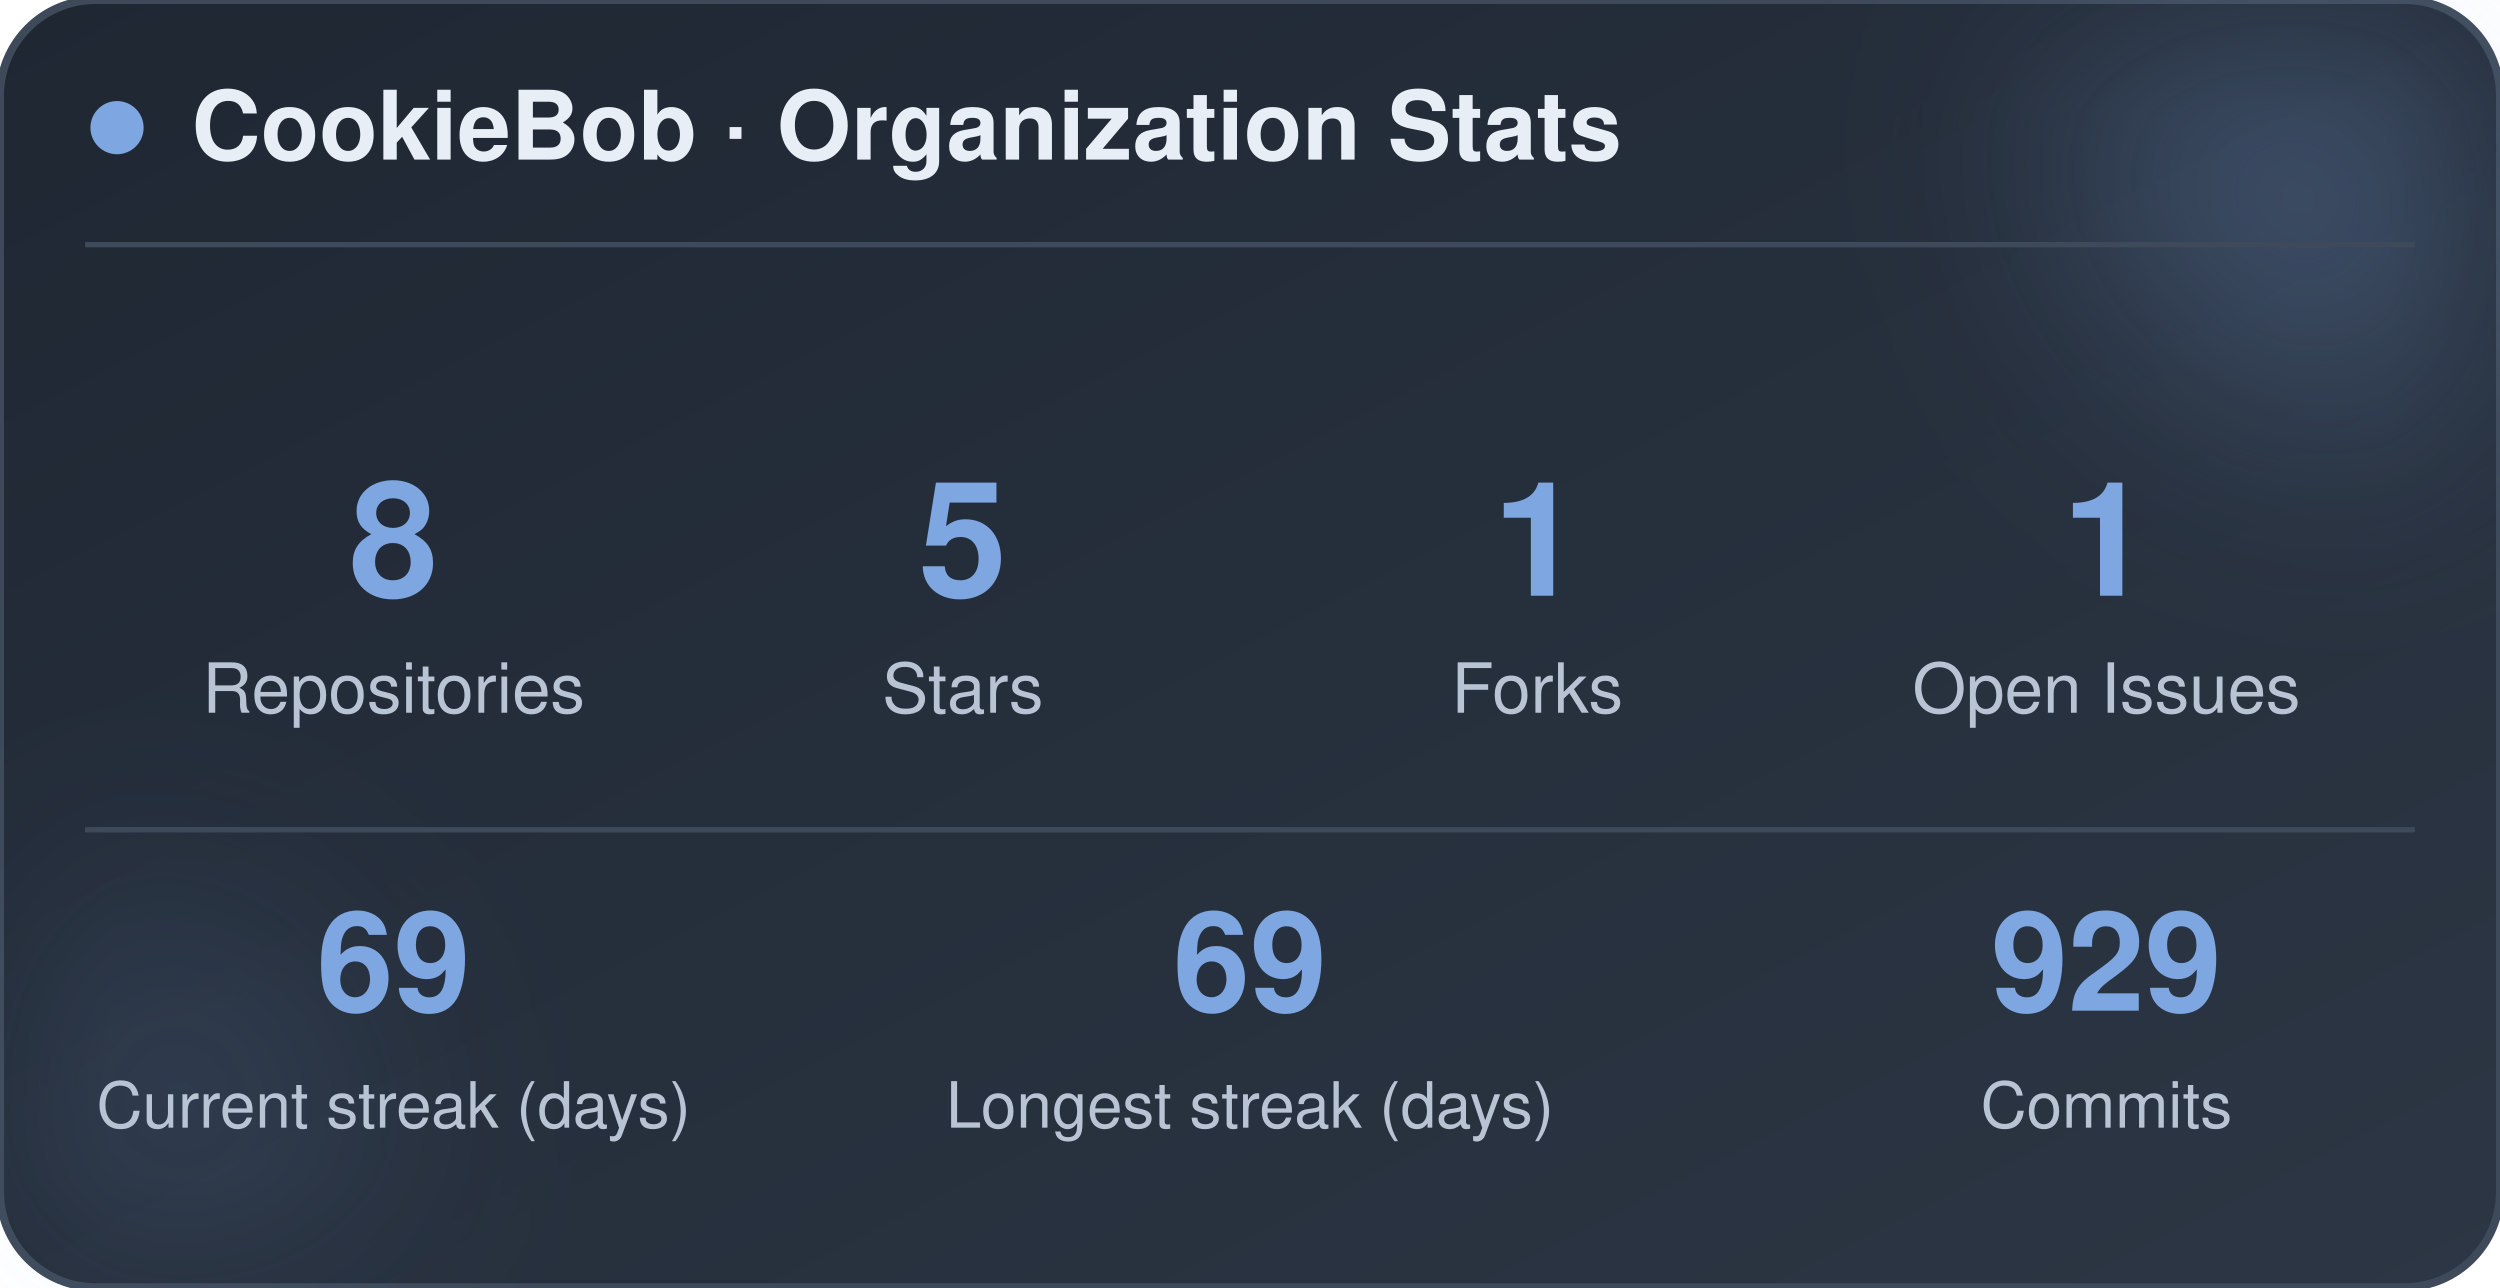
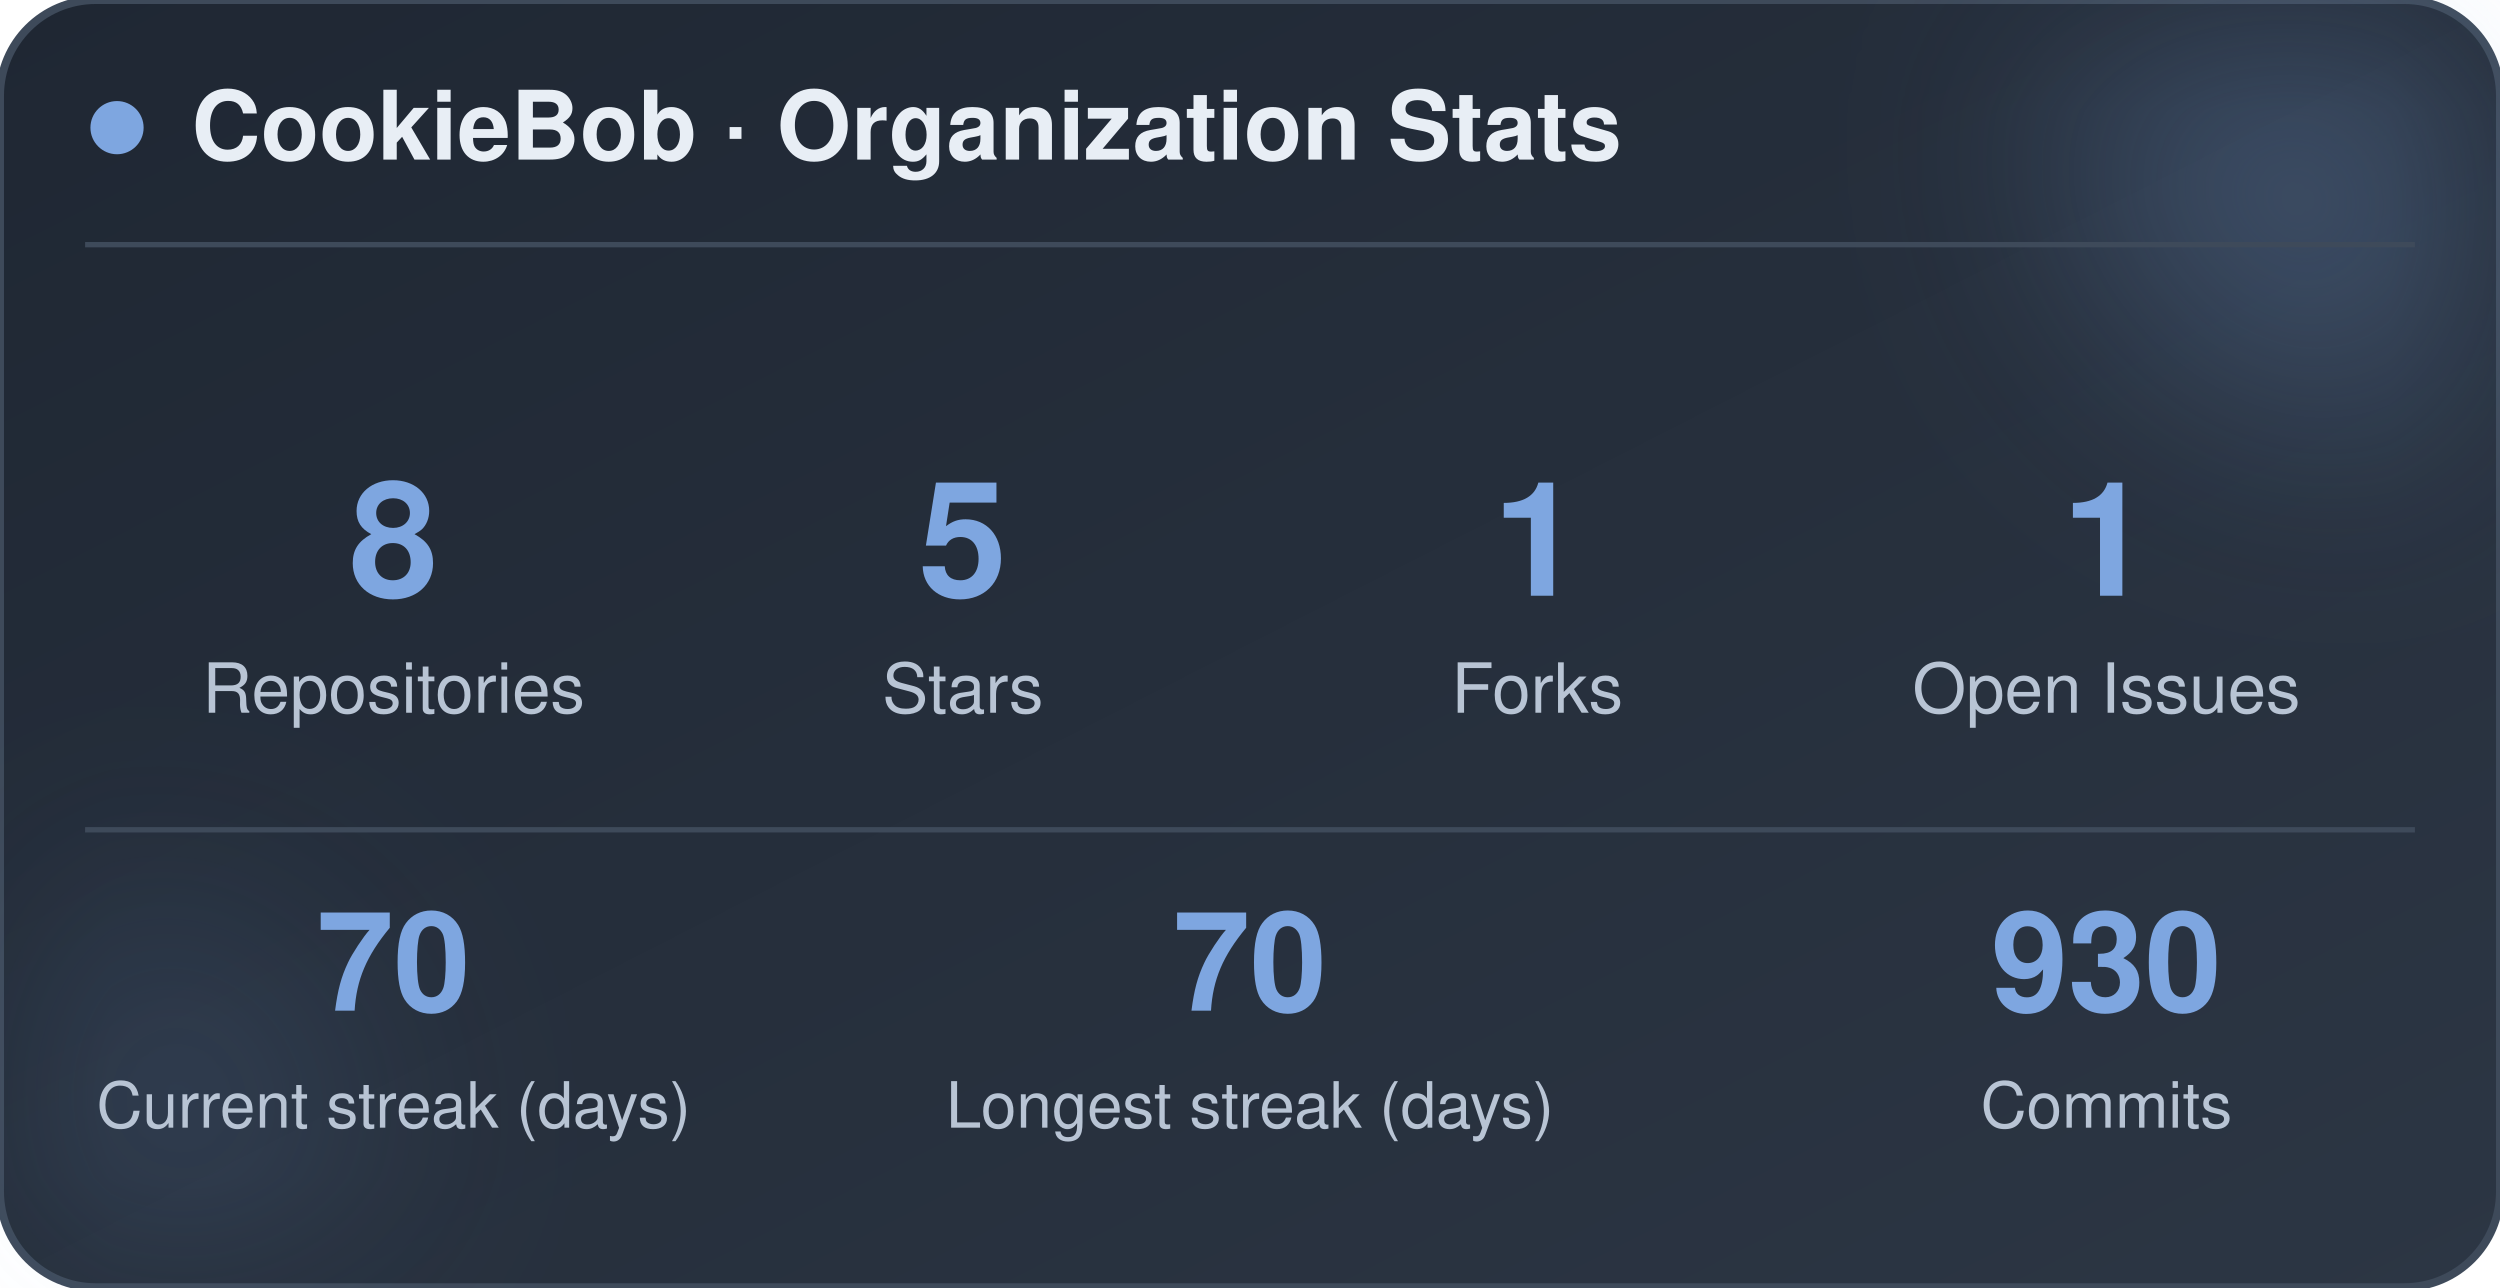
<svg xmlns="http://www.w3.org/2000/svg" width="470" height="242" viewBox="0 0 470 242" role="img" aria-label="CookieBob stats">
  <defs>
    <linearGradient id="bg" x1="0%" y1="0%" x2="100%" y2="100%">
      <stop offset="0%" stop-color="#1f2733" />
      <stop offset="100%" stop-color="#2c3644" />
    </linearGradient>
    <filter id="blur" x="-60%" y="-60%" width="220%" height="220%">
      <feGaussianBlur stdDeviation="22" />
    </filter>
  </defs>
  <rect x="0" y="0" width="470" height="242" rx="18" fill="url(#bg)" stroke="#3e4a5a" stroke-width="1.5" />
  <circle cx="444" cy="24" r="54" fill="#7ea6e0" opacity="0.26" filter="url(#blur)" />
  <circle cx="26" cy="212" r="42" fill="#7ea6e0" opacity="0.14" filter="url(#blur)" />
  <circle cx="22" cy="24" r="5" fill="#7ea6e0" />
  <text x="36" y="30" font-family="-apple-system, BlinkMacSystemFont, 'Segoe UI', Helvetica, Arial, sans-serif" font-size="18" font-weight="700" fill="#e8eef5">CookieBob · Organization Stats</text>
  <line x1="16" y1="46" x2="454" y2="46" stroke="#3e4a5a" stroke-width="1" />
  <text x="74" y="112" text-anchor="middle" font-family="-apple-system, BlinkMacSystemFont, 'Segoe UI', Helvetica, Arial, sans-serif" font-size="30" font-weight="800" fill="#7ea6e0">8</text>
  <text x="74" y="134" text-anchor="middle" font-family="-apple-system, BlinkMacSystemFont, 'Segoe UI', Helvetica, Arial, sans-serif" font-size="13" fill="#b8c4d4">Repositories</text>
  <text x="181" y="112" text-anchor="middle" font-family="-apple-system, BlinkMacSystemFont, 'Segoe UI', Helvetica, Arial, sans-serif" font-size="30" font-weight="800" fill="#7ea6e0">5</text>
  <text x="181" y="134" text-anchor="middle" font-family="-apple-system, BlinkMacSystemFont, 'Segoe UI', Helvetica, Arial, sans-serif" font-size="13" fill="#b8c4d4">Stars</text>
  <text x="289" y="112" text-anchor="middle" font-family="-apple-system, BlinkMacSystemFont, 'Segoe UI', Helvetica, Arial, sans-serif" font-size="30" font-weight="800" fill="#7ea6e0">1</text>
  <text x="289" y="134" text-anchor="middle" font-family="-apple-system, BlinkMacSystemFont, 'Segoe UI', Helvetica, Arial, sans-serif" font-size="13" fill="#b8c4d4">Forks</text>
  <text x="396" y="112" text-anchor="middle" font-family="-apple-system, BlinkMacSystemFont, 'Segoe UI', Helvetica, Arial, sans-serif" font-size="30" font-weight="800" fill="#7ea6e0">1</text>
  <text x="396" y="134" text-anchor="middle" font-family="-apple-system, BlinkMacSystemFont, 'Segoe UI', Helvetica, Arial, sans-serif" font-size="13" fill="#b8c4d4">Open Issues</text>
  <line x1="16" y1="156" x2="454" y2="156" stroke="#3e4a5a" stroke-width="1" />
-   <text x="74" y="190" text-anchor="middle" font-family="-apple-system, BlinkMacSystemFont, 'Segoe UI', Helvetica, Arial, sans-serif" font-size="26" font-weight="800" fill="#7ea6e0">69</text>
+   <text x="74" y="190" text-anchor="middle" font-family="-apple-system, BlinkMacSystemFont, 'Segoe UI', Helvetica, Arial, sans-serif" font-size="26" font-weight="800" fill="#7ea6e0">70</text>
  <text x="74" y="212" text-anchor="middle" font-family="-apple-system, BlinkMacSystemFont, 'Segoe UI', Helvetica, Arial, sans-serif" font-size="12" fill="#b8c4d4">Current streak (days)</text>
-   <text x="235" y="190" text-anchor="middle" font-family="-apple-system, BlinkMacSystemFont, 'Segoe UI', Helvetica, Arial, sans-serif" font-size="26" font-weight="800" fill="#7ea6e0">69</text>
+   <text x="235" y="190" text-anchor="middle" font-family="-apple-system, BlinkMacSystemFont, 'Segoe UI', Helvetica, Arial, sans-serif" font-size="26" font-weight="800" fill="#7ea6e0">70</text>
  <text x="235" y="212" text-anchor="middle" font-family="-apple-system, BlinkMacSystemFont, 'Segoe UI', Helvetica, Arial, sans-serif" font-size="12" fill="#b8c4d4">Longest streak (days)</text>
-   <text x="396" y="190" text-anchor="middle" font-family="-apple-system, BlinkMacSystemFont, 'Segoe UI', Helvetica, Arial, sans-serif" font-size="26" font-weight="800" fill="#7ea6e0">929</text>
+   <text x="396" y="190" text-anchor="middle" font-family="-apple-system, BlinkMacSystemFont, 'Segoe UI', Helvetica, Arial, sans-serif" font-size="26" font-weight="800" fill="#7ea6e0">930</text>
  <text x="396" y="212" text-anchor="middle" font-family="-apple-system, BlinkMacSystemFont, 'Segoe UI', Helvetica, Arial, sans-serif" font-size="12" fill="#b8c4d4">Commits</text>
</svg>
